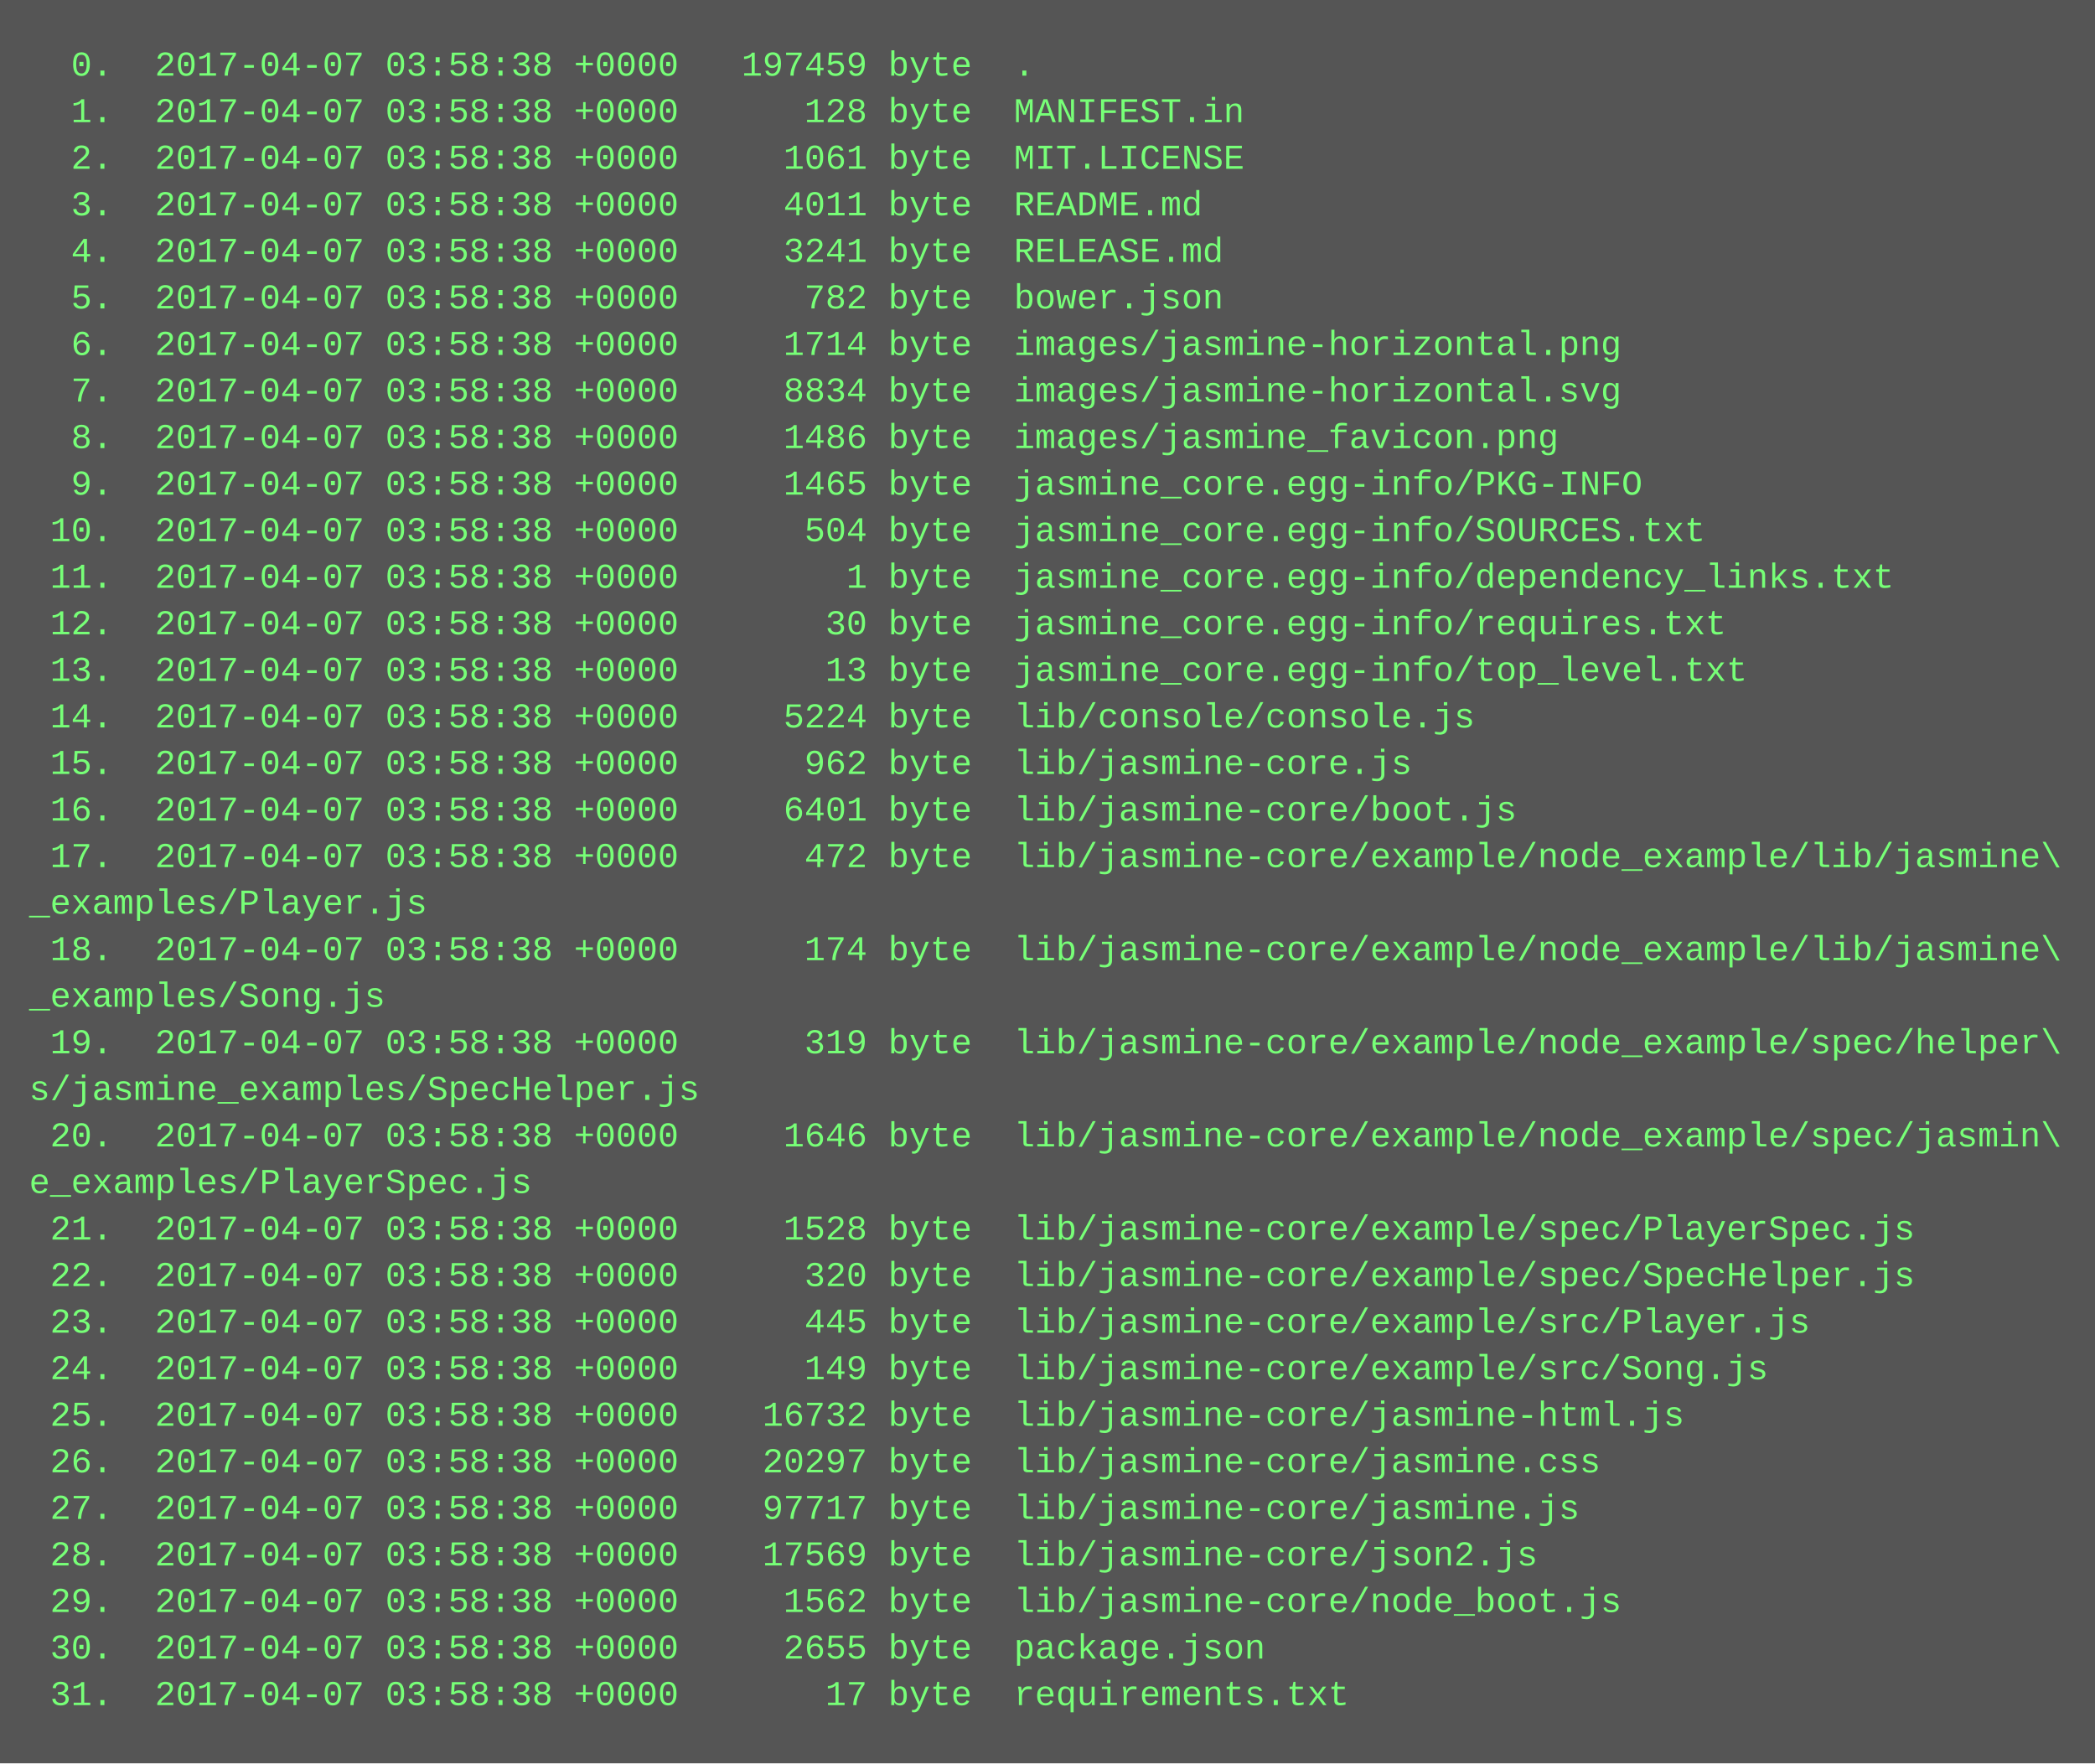
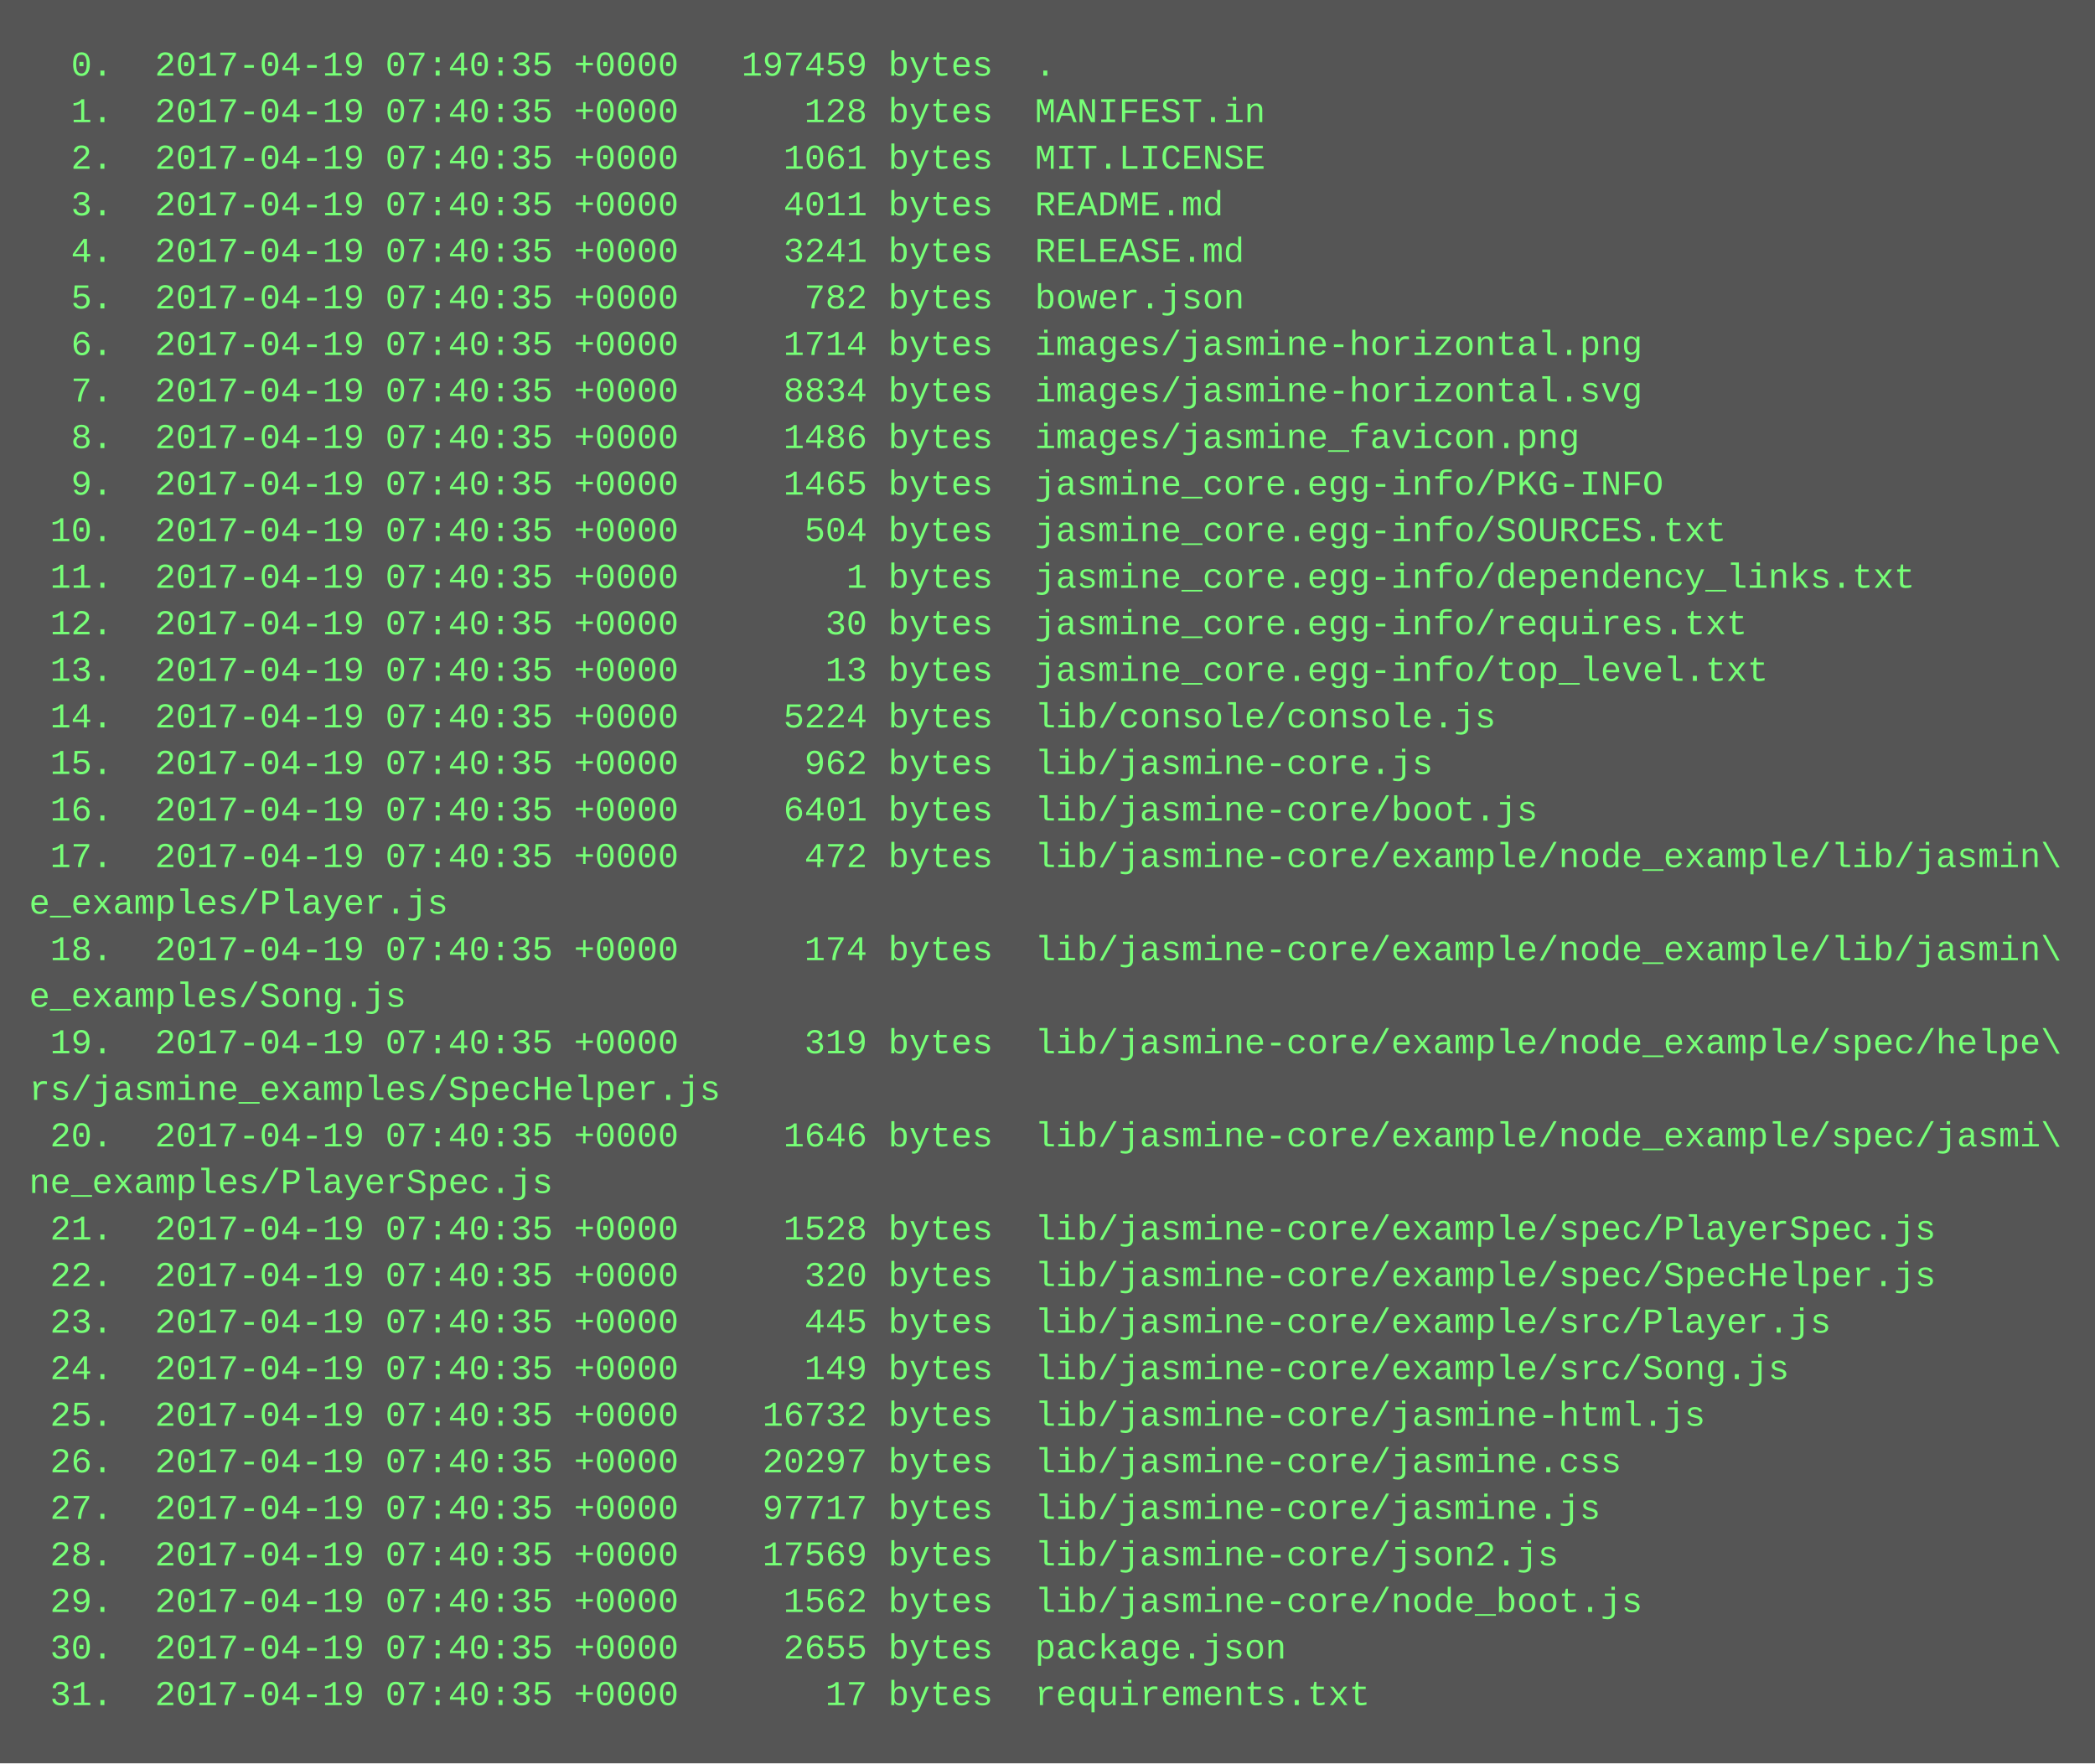
<svg xmlns="http://www.w3.org/2000/svg" height="606" width="720">
  <rect height="606" fill="#555" width="720" />
  <text fill="#7f7" font-family="Courier New" font-size="12" xml:space="preserve">
-     <tspan x="10" y="26">  0.  2017-04-07 03:58:38 +0000   197459 byte  .</tspan>
-     <tspan x="10" y="42">  1.  2017-04-07 03:58:38 +0000      128 byte  MANIFEST.in</tspan>
-     <tspan x="10" y="58">  2.  2017-04-07 03:58:38 +0000     1061 byte  MIT.LICENSE</tspan>
-     <tspan x="10" y="74">  3.  2017-04-07 03:58:38 +0000     4011 byte  README.md</tspan>
-     <tspan x="10" y="90">  4.  2017-04-07 03:58:38 +0000     3241 byte  RELEASE.md</tspan>
-     <tspan x="10" y="106">  5.  2017-04-07 03:58:38 +0000      782 byte  bower.json</tspan>
-     <tspan x="10" y="122">  6.  2017-04-07 03:58:38 +0000     1714 byte  images/jasmine-horizontal.png</tspan>
-     <tspan x="10" y="138">  7.  2017-04-07 03:58:38 +0000     8834 byte  images/jasmine-horizontal.svg</tspan>
-     <tspan x="10" y="154">  8.  2017-04-07 03:58:38 +0000     1486 byte  images/jasmine_favicon.png</tspan>
-     <tspan x="10" y="170">  9.  2017-04-07 03:58:38 +0000     1465 byte  jasmine_core.egg-info/PKG-INFO</tspan>
-     <tspan x="10" y="186"> 10.  2017-04-07 03:58:38 +0000      504 byte  jasmine_core.egg-info/SOURCES.txt</tspan>
-     <tspan x="10" y="202"> 11.  2017-04-07 03:58:38 +0000        1 byte  jasmine_core.egg-info/dependency_links.txt</tspan>
-     <tspan x="10" y="218"> 12.  2017-04-07 03:58:38 +0000       30 byte  jasmine_core.egg-info/requires.txt</tspan>
-     <tspan x="10" y="234"> 13.  2017-04-07 03:58:38 +0000       13 byte  jasmine_core.egg-info/top_level.txt</tspan>
-     <tspan x="10" y="250"> 14.  2017-04-07 03:58:38 +0000     5224 byte  lib/console/console.js</tspan>
-     <tspan x="10" y="266"> 15.  2017-04-07 03:58:38 +0000      962 byte  lib/jasmine-core.js</tspan>
-     <tspan x="10" y="282"> 16.  2017-04-07 03:58:38 +0000     6401 byte  lib/jasmine-core/boot.js</tspan>
-     <tspan x="10" y="298"> 17.  2017-04-07 03:58:38 +0000      472 byte  lib/jasmine-core/example/node_example/lib/jasmine\</tspan>
-     <tspan x="10" y="314">_examples/Player.js</tspan>
-     <tspan x="10" y="330"> 18.  2017-04-07 03:58:38 +0000      174 byte  lib/jasmine-core/example/node_example/lib/jasmine\</tspan>
-     <tspan x="10" y="346">_examples/Song.js</tspan>
-     <tspan x="10" y="362"> 19.  2017-04-07 03:58:38 +0000      319 byte  lib/jasmine-core/example/node_example/spec/helper\</tspan>
-     <tspan x="10" y="378">s/jasmine_examples/SpecHelper.js</tspan>
-     <tspan x="10" y="394"> 20.  2017-04-07 03:58:38 +0000     1646 byte  lib/jasmine-core/example/node_example/spec/jasmin\</tspan>
-     <tspan x="10" y="410">e_examples/PlayerSpec.js</tspan>
-     <tspan x="10" y="426"> 21.  2017-04-07 03:58:38 +0000     1528 byte  lib/jasmine-core/example/spec/PlayerSpec.js</tspan>
-     <tspan x="10" y="442"> 22.  2017-04-07 03:58:38 +0000      320 byte  lib/jasmine-core/example/spec/SpecHelper.js</tspan>
-     <tspan x="10" y="458"> 23.  2017-04-07 03:58:38 +0000      445 byte  lib/jasmine-core/example/src/Player.js</tspan>
-     <tspan x="10" y="474"> 24.  2017-04-07 03:58:38 +0000      149 byte  lib/jasmine-core/example/src/Song.js</tspan>
-     <tspan x="10" y="490"> 25.  2017-04-07 03:58:38 +0000    16732 byte  lib/jasmine-core/jasmine-html.js</tspan>
-     <tspan x="10" y="506"> 26.  2017-04-07 03:58:38 +0000    20297 byte  lib/jasmine-core/jasmine.css</tspan>
-     <tspan x="10" y="522"> 27.  2017-04-07 03:58:38 +0000    97717 byte  lib/jasmine-core/jasmine.js</tspan>
-     <tspan x="10" y="538"> 28.  2017-04-07 03:58:38 +0000    17569 byte  lib/jasmine-core/json2.js</tspan>
-     <tspan x="10" y="554"> 29.  2017-04-07 03:58:38 +0000     1562 byte  lib/jasmine-core/node_boot.js</tspan>
-     <tspan x="10" y="570"> 30.  2017-04-07 03:58:38 +0000     2655 byte  package.json</tspan>
-     <tspan x="10" y="586"> 31.  2017-04-07 03:58:38 +0000       17 byte  requirements.txt</tspan>
+     <tspan x="10" y="26">  0.  2017-04-19 07:40:35 +0000   197459 bytes  .</tspan>
+     <tspan x="10" y="42">  1.  2017-04-19 07:40:35 +0000      128 bytes  MANIFEST.in</tspan>
+     <tspan x="10" y="58">  2.  2017-04-19 07:40:35 +0000     1061 bytes  MIT.LICENSE</tspan>
+     <tspan x="10" y="74">  3.  2017-04-19 07:40:35 +0000     4011 bytes  README.md</tspan>
+     <tspan x="10" y="90">  4.  2017-04-19 07:40:35 +0000     3241 bytes  RELEASE.md</tspan>
+     <tspan x="10" y="106">  5.  2017-04-19 07:40:35 +0000      782 bytes  bower.json</tspan>
+     <tspan x="10" y="122">  6.  2017-04-19 07:40:35 +0000     1714 bytes  images/jasmine-horizontal.png</tspan>
+     <tspan x="10" y="138">  7.  2017-04-19 07:40:35 +0000     8834 bytes  images/jasmine-horizontal.svg</tspan>
+     <tspan x="10" y="154">  8.  2017-04-19 07:40:35 +0000     1486 bytes  images/jasmine_favicon.png</tspan>
+     <tspan x="10" y="170">  9.  2017-04-19 07:40:35 +0000     1465 bytes  jasmine_core.egg-info/PKG-INFO</tspan>
+     <tspan x="10" y="186"> 10.  2017-04-19 07:40:35 +0000      504 bytes  jasmine_core.egg-info/SOURCES.txt</tspan>
+     <tspan x="10" y="202"> 11.  2017-04-19 07:40:35 +0000        1 bytes  jasmine_core.egg-info/dependency_links.txt</tspan>
+     <tspan x="10" y="218"> 12.  2017-04-19 07:40:35 +0000       30 bytes  jasmine_core.egg-info/requires.txt</tspan>
+     <tspan x="10" y="234"> 13.  2017-04-19 07:40:35 +0000       13 bytes  jasmine_core.egg-info/top_level.txt</tspan>
+     <tspan x="10" y="250"> 14.  2017-04-19 07:40:35 +0000     5224 bytes  lib/console/console.js</tspan>
+     <tspan x="10" y="266"> 15.  2017-04-19 07:40:35 +0000      962 bytes  lib/jasmine-core.js</tspan>
+     <tspan x="10" y="282"> 16.  2017-04-19 07:40:35 +0000     6401 bytes  lib/jasmine-core/boot.js</tspan>
+     <tspan x="10" y="298"> 17.  2017-04-19 07:40:35 +0000      472 bytes  lib/jasmine-core/example/node_example/lib/jasmin\</tspan>
+     <tspan x="10" y="314">e_examples/Player.js</tspan>
+     <tspan x="10" y="330"> 18.  2017-04-19 07:40:35 +0000      174 bytes  lib/jasmine-core/example/node_example/lib/jasmin\</tspan>
+     <tspan x="10" y="346">e_examples/Song.js</tspan>
+     <tspan x="10" y="362"> 19.  2017-04-19 07:40:35 +0000      319 bytes  lib/jasmine-core/example/node_example/spec/helpe\</tspan>
+     <tspan x="10" y="378">rs/jasmine_examples/SpecHelper.js</tspan>
+     <tspan x="10" y="394"> 20.  2017-04-19 07:40:35 +0000     1646 bytes  lib/jasmine-core/example/node_example/spec/jasmi\</tspan>
+     <tspan x="10" y="410">ne_examples/PlayerSpec.js</tspan>
+     <tspan x="10" y="426"> 21.  2017-04-19 07:40:35 +0000     1528 bytes  lib/jasmine-core/example/spec/PlayerSpec.js</tspan>
+     <tspan x="10" y="442"> 22.  2017-04-19 07:40:35 +0000      320 bytes  lib/jasmine-core/example/spec/SpecHelper.js</tspan>
+     <tspan x="10" y="458"> 23.  2017-04-19 07:40:35 +0000      445 bytes  lib/jasmine-core/example/src/Player.js</tspan>
+     <tspan x="10" y="474"> 24.  2017-04-19 07:40:35 +0000      149 bytes  lib/jasmine-core/example/src/Song.js</tspan>
+     <tspan x="10" y="490"> 25.  2017-04-19 07:40:35 +0000    16732 bytes  lib/jasmine-core/jasmine-html.js</tspan>
+     <tspan x="10" y="506"> 26.  2017-04-19 07:40:35 +0000    20297 bytes  lib/jasmine-core/jasmine.css</tspan>
+     <tspan x="10" y="522"> 27.  2017-04-19 07:40:35 +0000    97717 bytes  lib/jasmine-core/jasmine.js</tspan>
+     <tspan x="10" y="538"> 28.  2017-04-19 07:40:35 +0000    17569 bytes  lib/jasmine-core/json2.js</tspan>
+     <tspan x="10" y="554"> 29.  2017-04-19 07:40:35 +0000     1562 bytes  lib/jasmine-core/node_boot.js</tspan>
+     <tspan x="10" y="570"> 30.  2017-04-19 07:40:35 +0000     2655 bytes  package.json</tspan>
+     <tspan x="10" y="586"> 31.  2017-04-19 07:40:35 +0000       17 bytes  requirements.txt</tspan>
  </text>
</svg>
